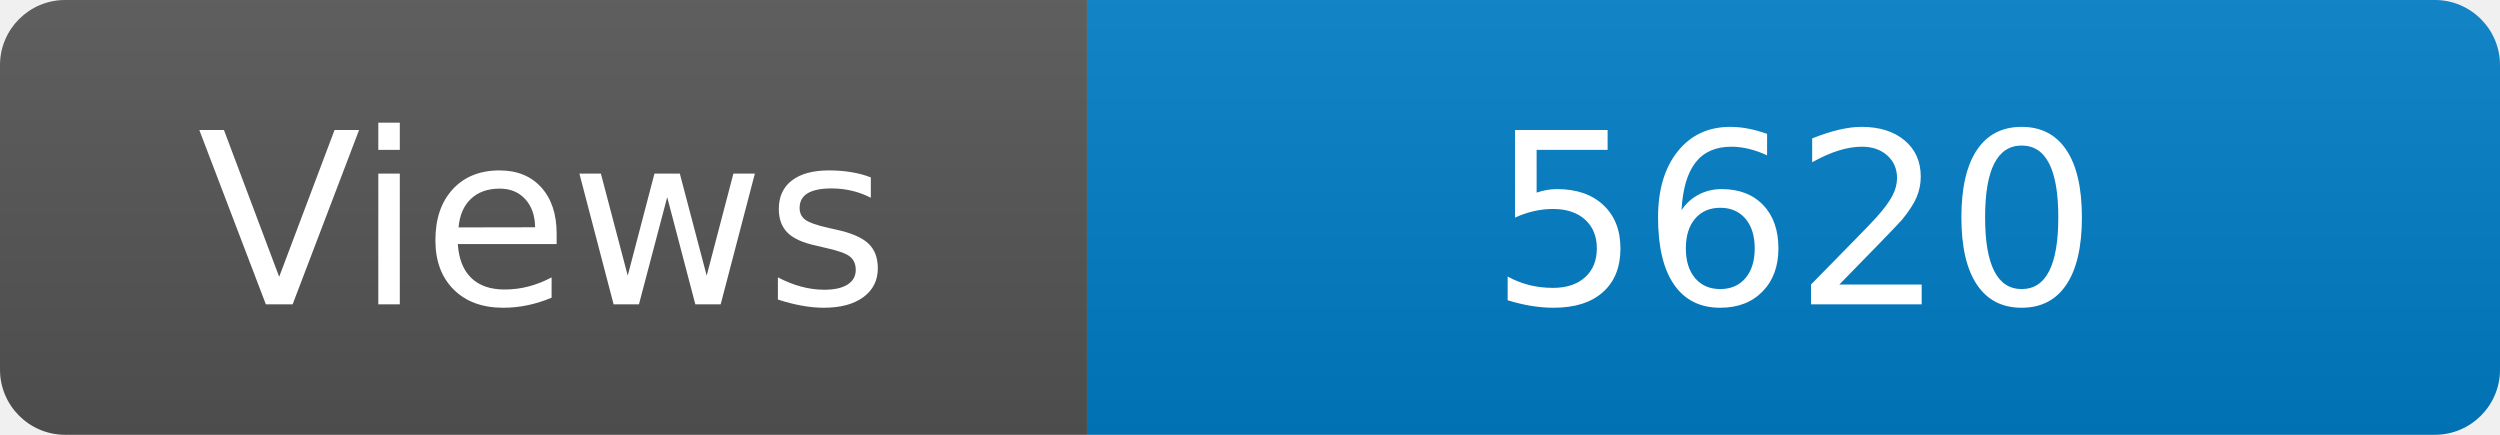
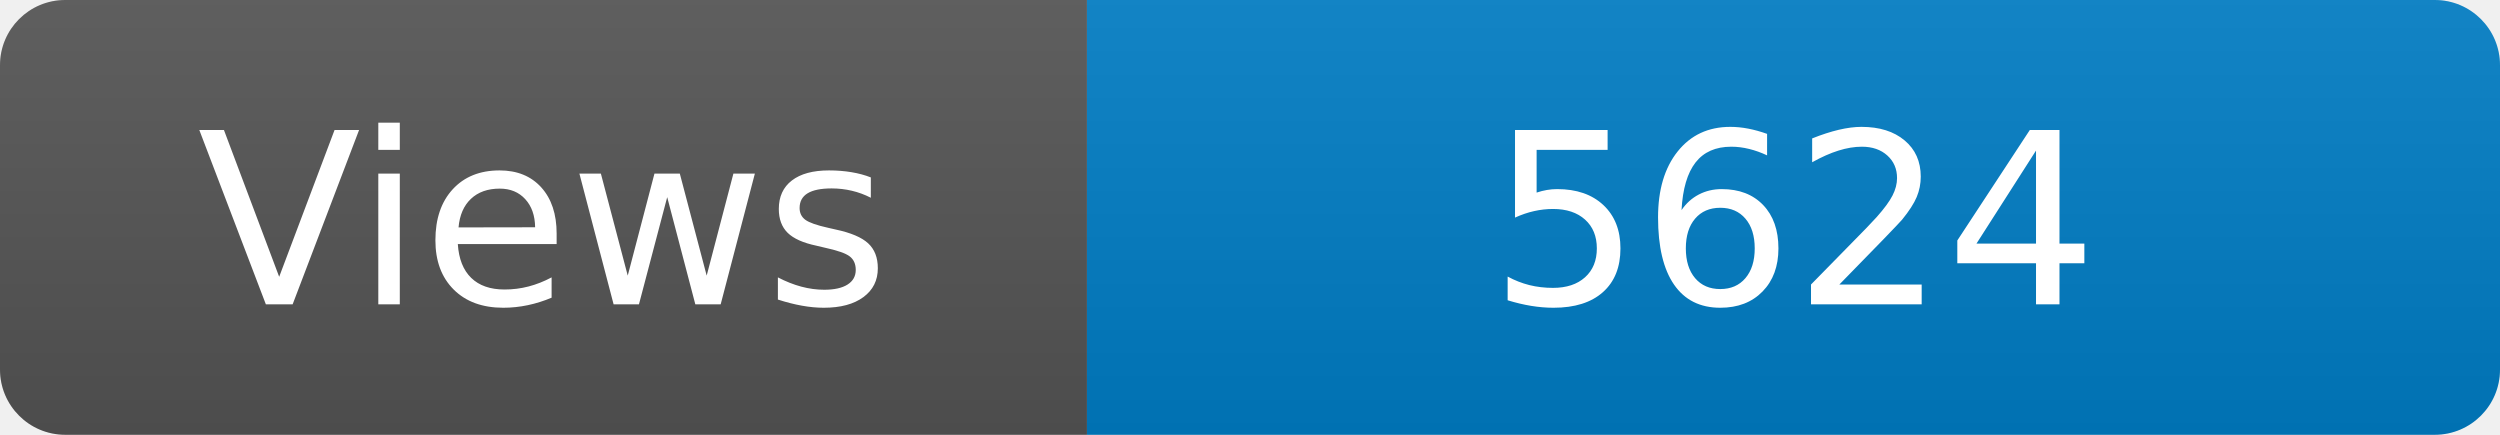
<svg xmlns="http://www.w3.org/2000/svg" width="115" height="20" role="img" aria-label="Maintained?: yes">
  <linearGradient id="s" x2="0" y2="100%">
    <stop offset="0" stop-color="#bbb" stop-opacity=".1" />
    <stop offset="1" stop-opacity=".1" />
  </linearGradient>
  <clipPath id="r">
    <rect width="115" height="20" rx="3" fill="#fff" />
  </clipPath>
  <g clip-path="url(#r)">
    <rect width="50" height="20" fill="#555" />
    <rect x="50" width="160" height="20" fill="#007ec6" />
    <rect width="115" height="20" fill="url(#s)" />
  </g>
  <g fill="#fff" text-anchor="middle" font-family="Verdana,Geneva,DejaVu Sans,sans-serif" font-size="110">
    <text x="250" y="140" transform="scale(.1)" fill="#fff">Views</text>
-     <text x="825" y="140" transform="scale(.1)" fill="#fff">5620</text>
+     <text x="825" y="140" transform="scale(.1)" fill="#fff">5624</text>
  </g>
</svg>
